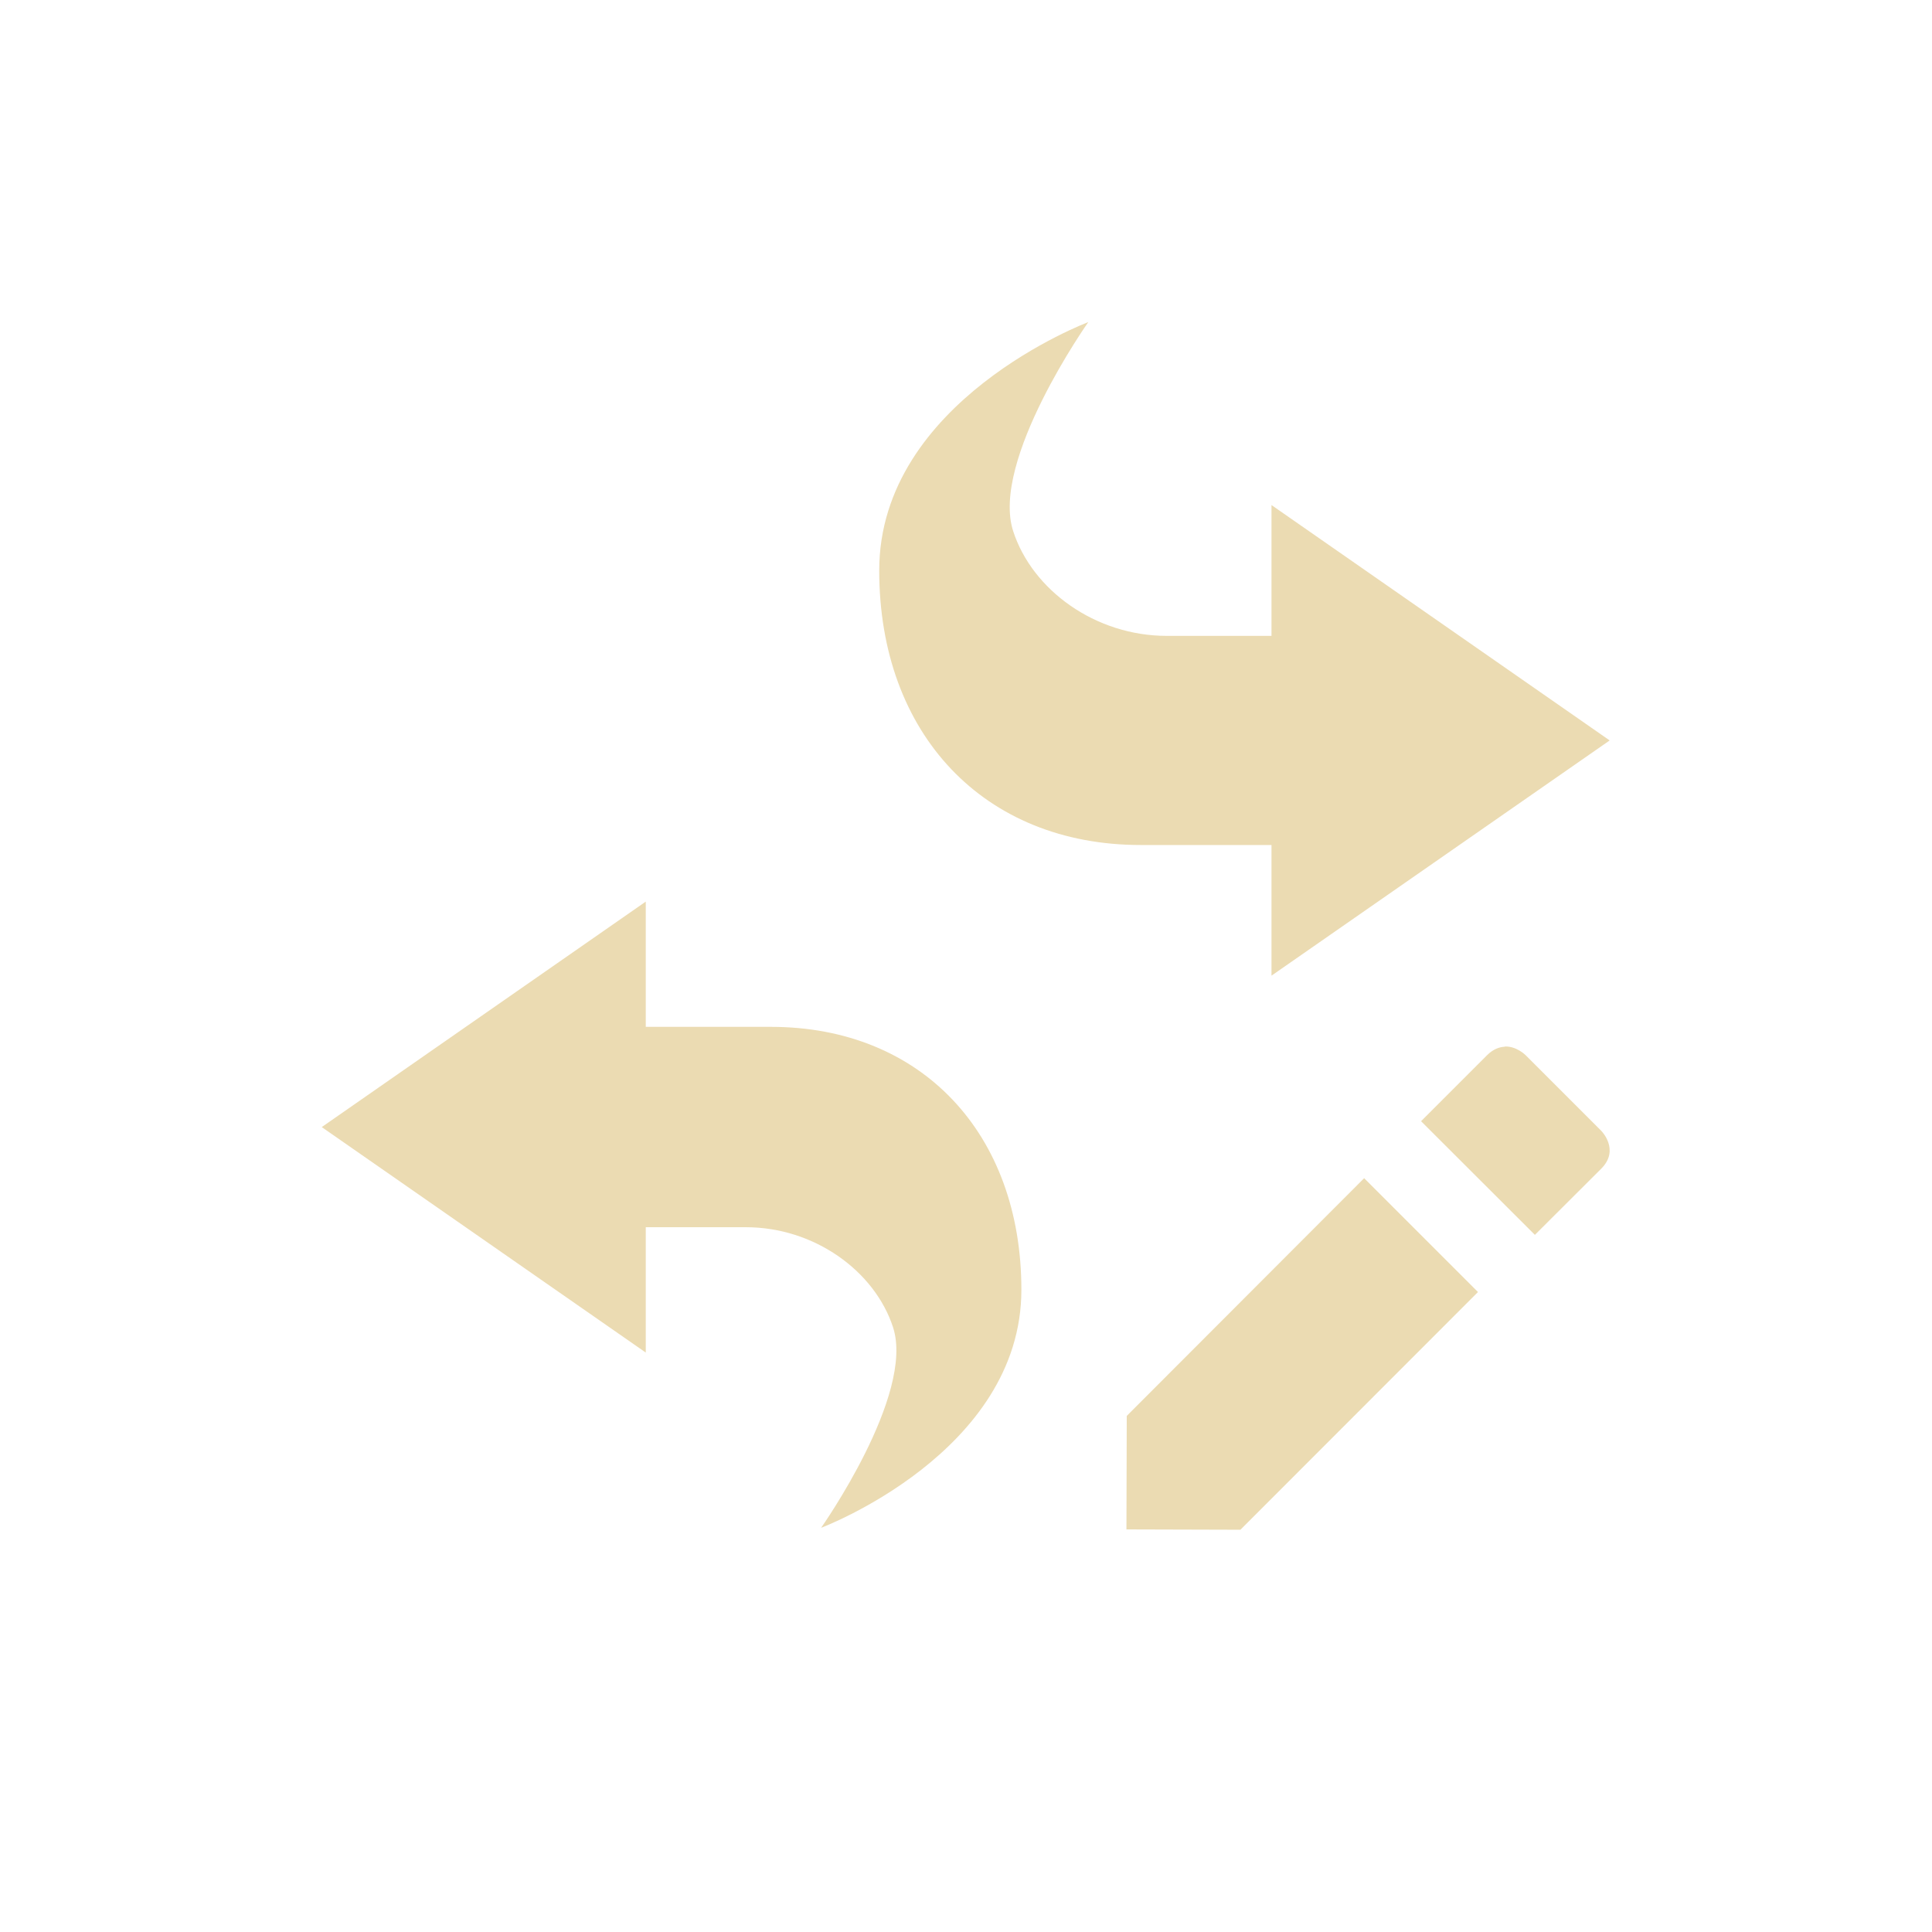
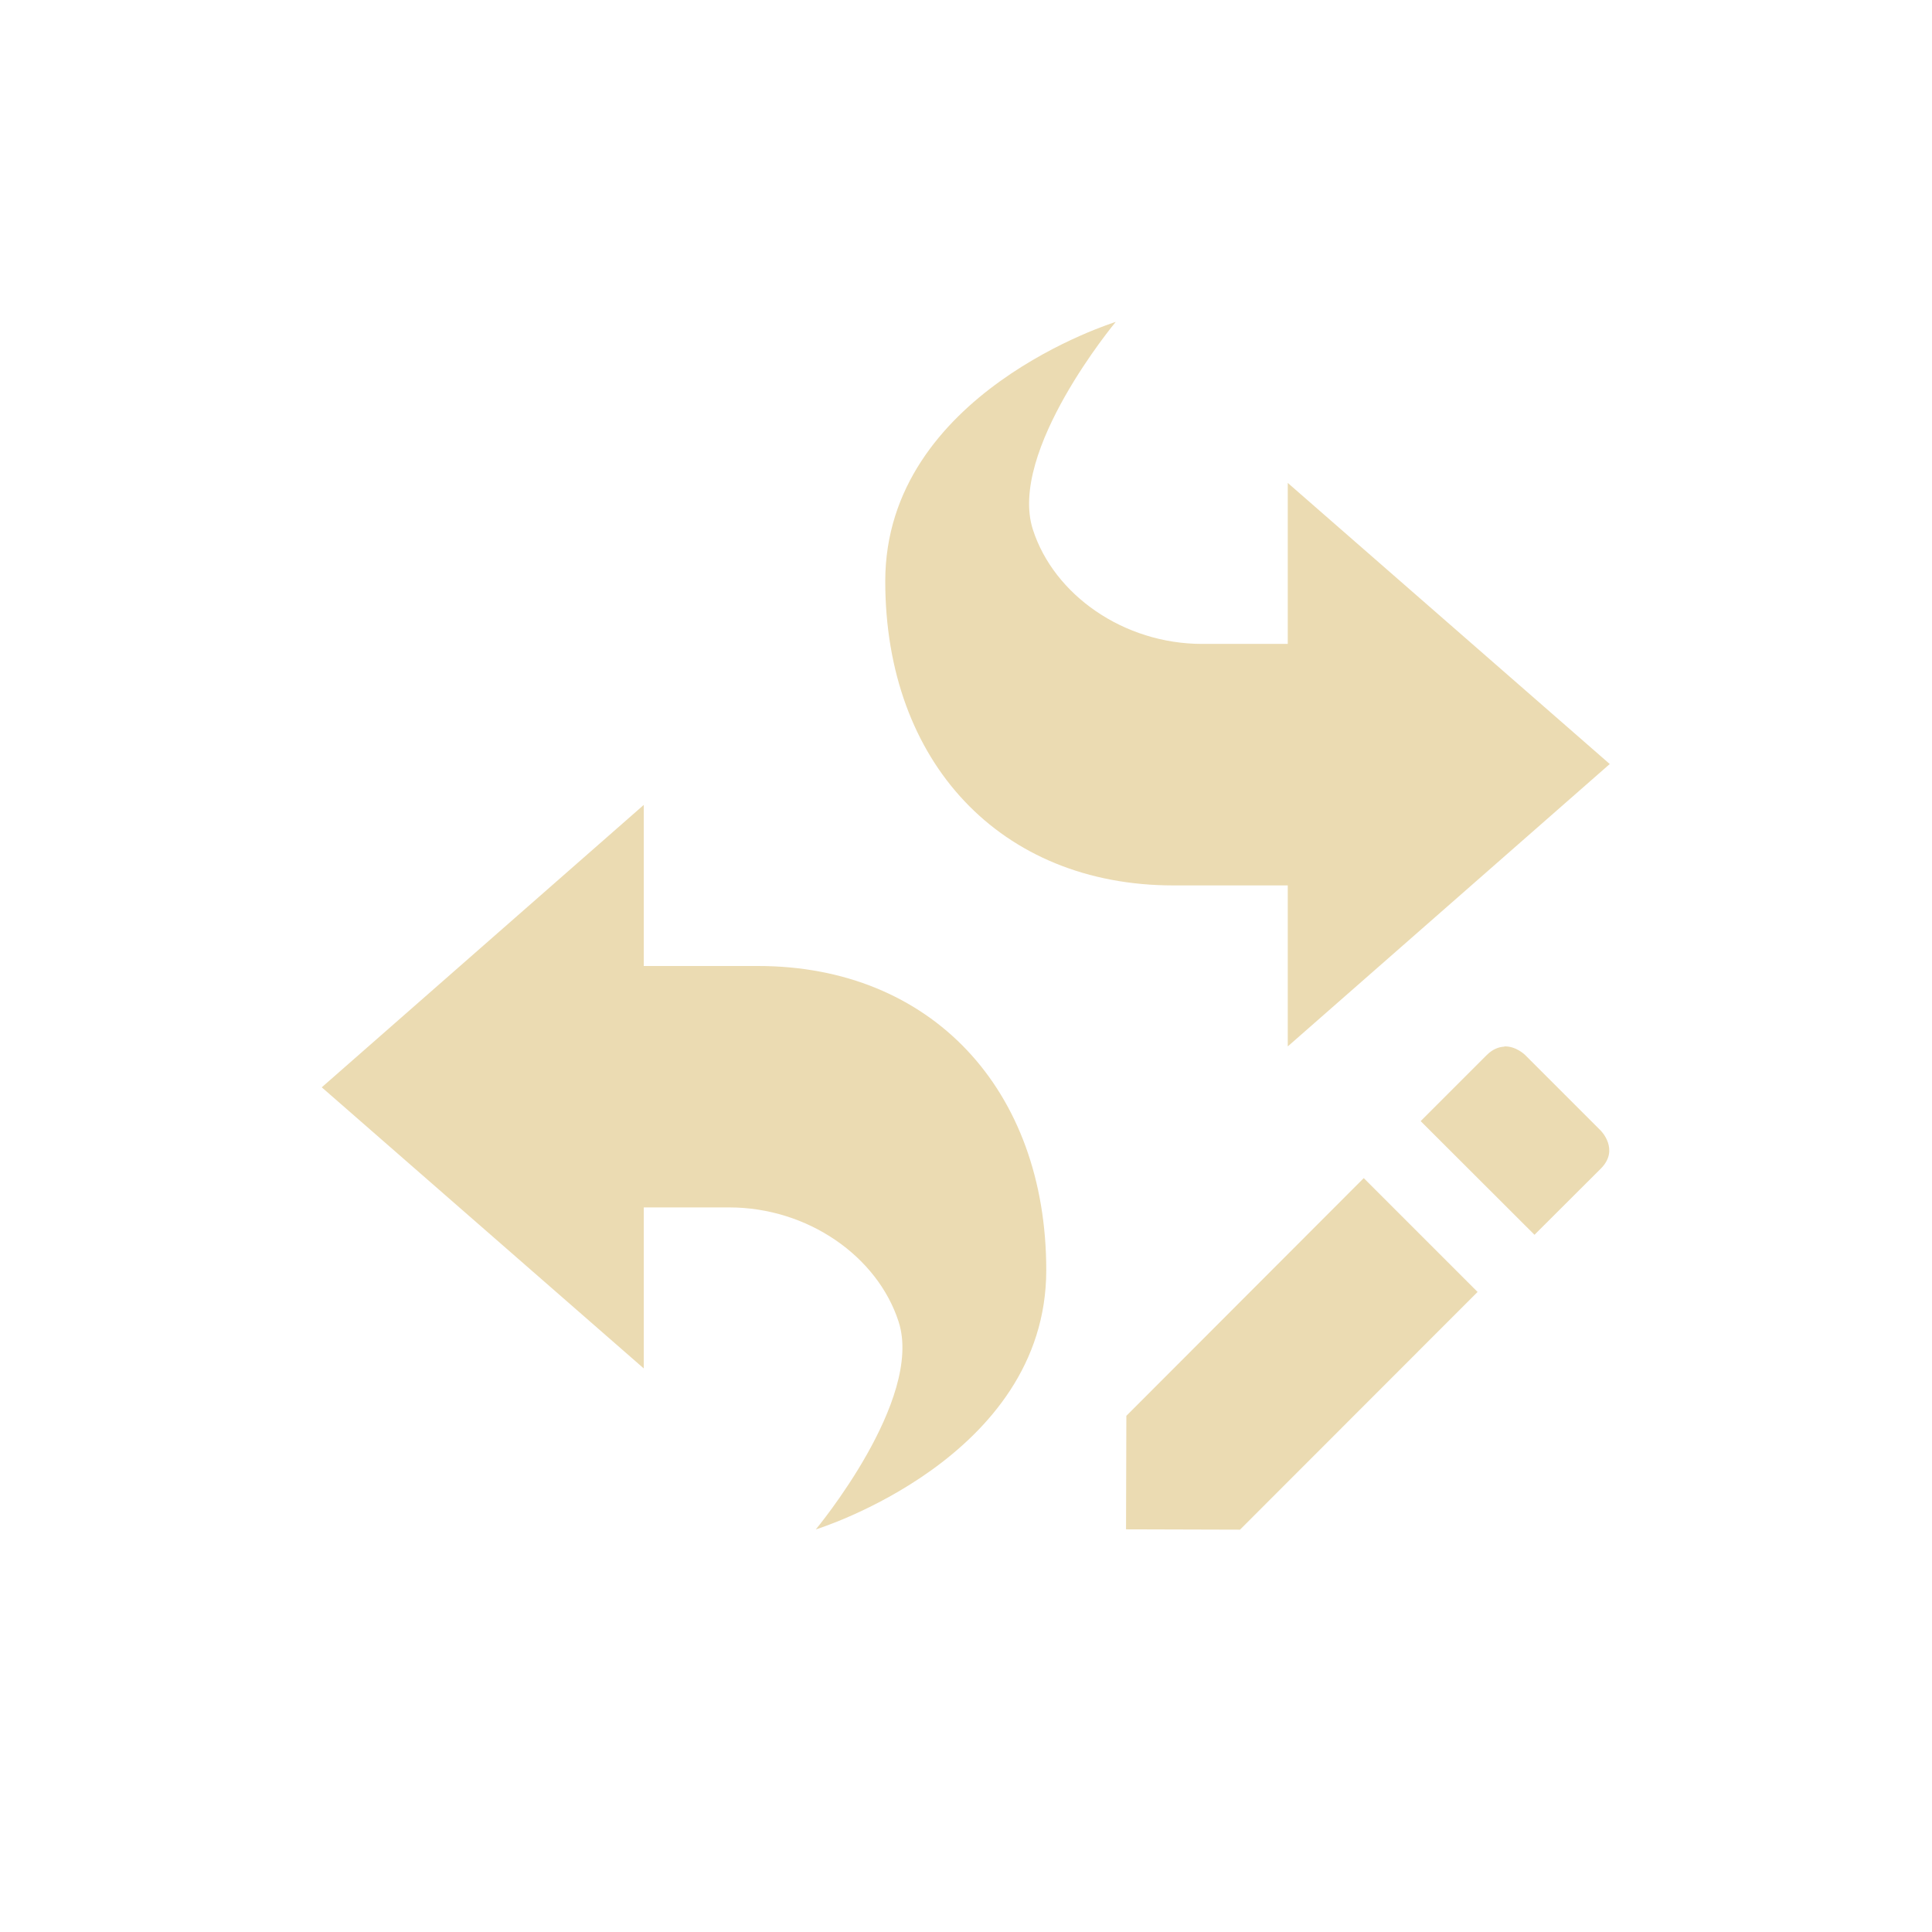
<svg xmlns="http://www.w3.org/2000/svg" width="24" height="24" version="1.1" viewBox="0 0 24 24">
  <defs>
    <style type="text/css">.ColorScheme-Text { color:#ebdbb2; } .ColorScheme-Highlight { color:#458588; }</style>
  </defs>
-   <path class="ColorScheme-Text" d="m13.52 4.001s-2.598 0.975-2.598 3.086c0 2.029 1.299 3.41 3.248 3.41h1.625v1.623l4.201-2.922-4.201-2.924v1.625h-1.301c-0.887 0-1.671-0.569-1.908-1.301-0.284-0.875 0.934-2.598 0.934-2.598zm-5.498 7.199-4.025 2.801 4.025 2.801v-1.557h1.244c0.849 0 1.6 0.543 1.828 1.244 0.272 0.838-0.894 2.49-0.894 2.49s2.488-0.935 2.488-2.957c0-1.944-1.245-3.266-3.111-3.266h-1.555v-1.557zm10.67 1.801v2e-3c-0.067 0.003-0.143 0.03-0.217 0.103l-0.822 0.822 1.414 1.412 0.824-0.822c0.236-0.236-2e-6 -0.471 0-0.471l-0.94-0.94s-0.112-0.113-0.26-0.107zm-1.746 1.635-2.949 2.953-0.004 1.41 1.416 0.004 2.951-2.953-1.414-1.414z" fill="currentColor" />
+   <path class="ColorScheme-Text" d="m13.86 3.999s-2.863 0.881-2.863 3.221c0 2.249 1.432 3.779 3.58 3.779h1.42v2l4-3.508-4-3.492v2h-1.062c-0.977 0-1.842-0.609-2.104-1.42-0.313-0.97 1.029-2.58 1.029-2.58zm-5.863 6-4 3.508 4 3.492v-2h1.062c0.977 0 1.842 0.609 2.104 1.42 0.313 0.97-1.029 2.58-1.029 2.58s2.863-0.88 2.863-3.22c0-2.249-1.432-3.779-3.58-3.779h-1.42zm10.69 3.001v2e-3c-0.067 0.003-0.143 0.03-0.217 0.103l-0.822 0.822 1.414 1.412 0.824-0.822c0.236-0.236-2e-6 -0.471 0-0.471l-0.94-0.94s-0.112-0.113-0.26-0.107zm-1.746 1.635-2.949 2.953-0.004 1.41 1.416 0.004 2.951-2.953z" fill="currentColor" />
</svg>
